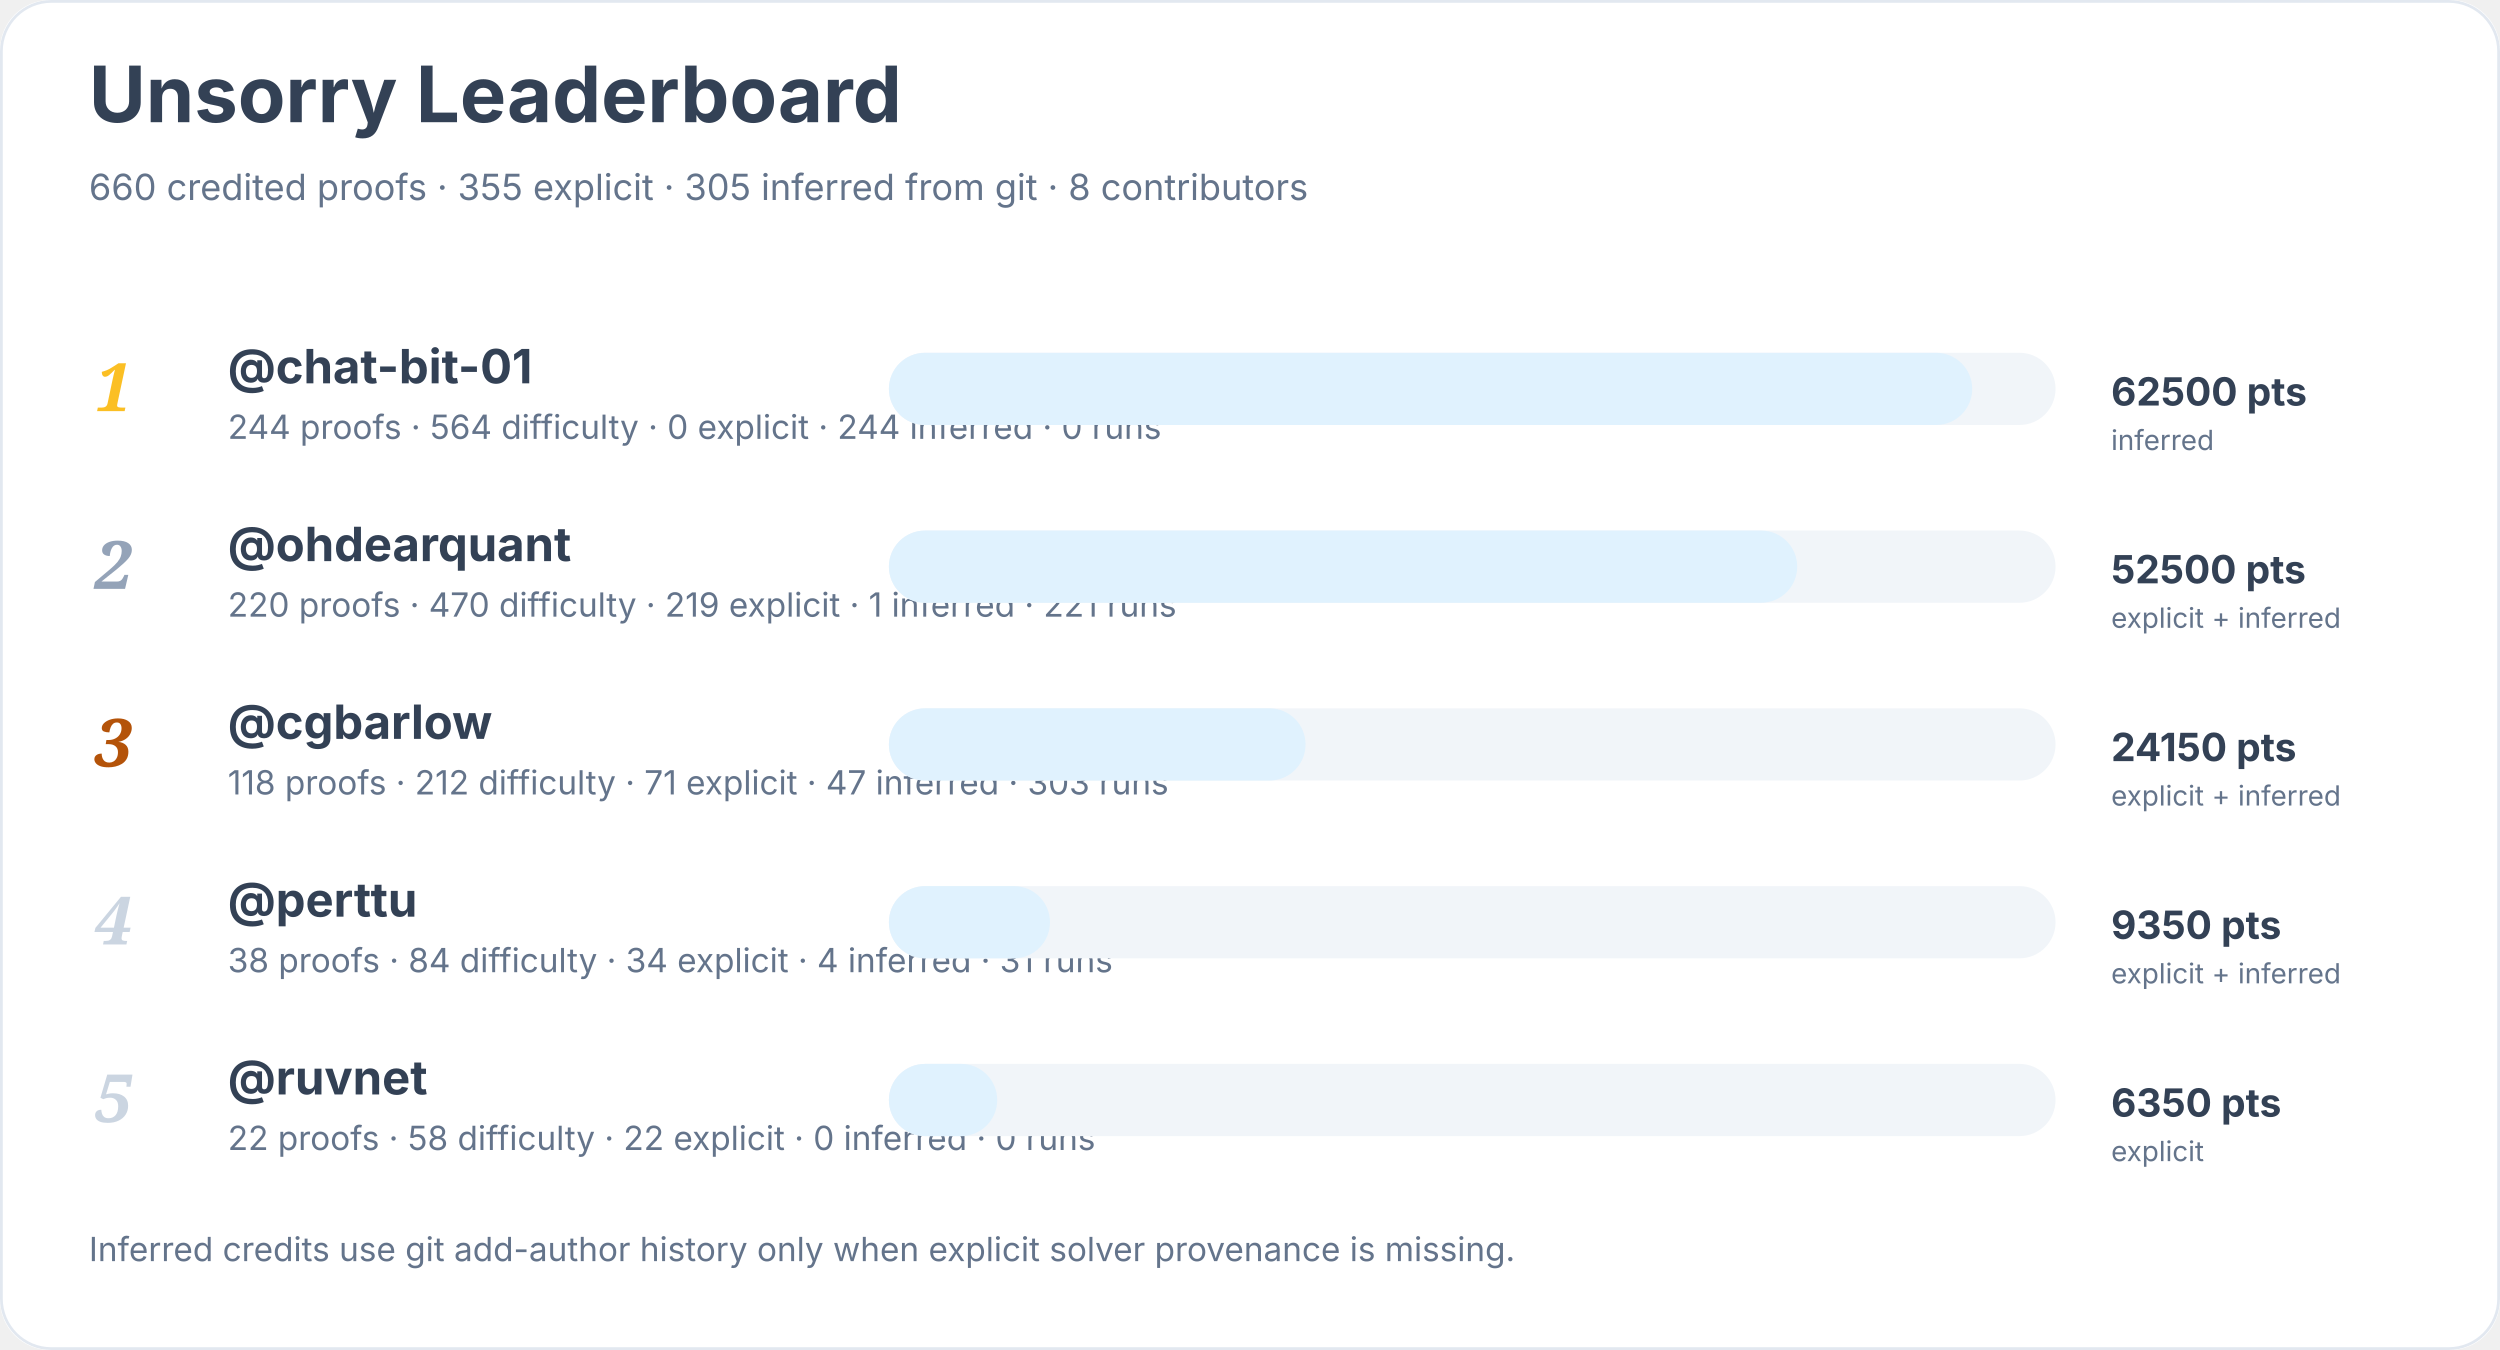
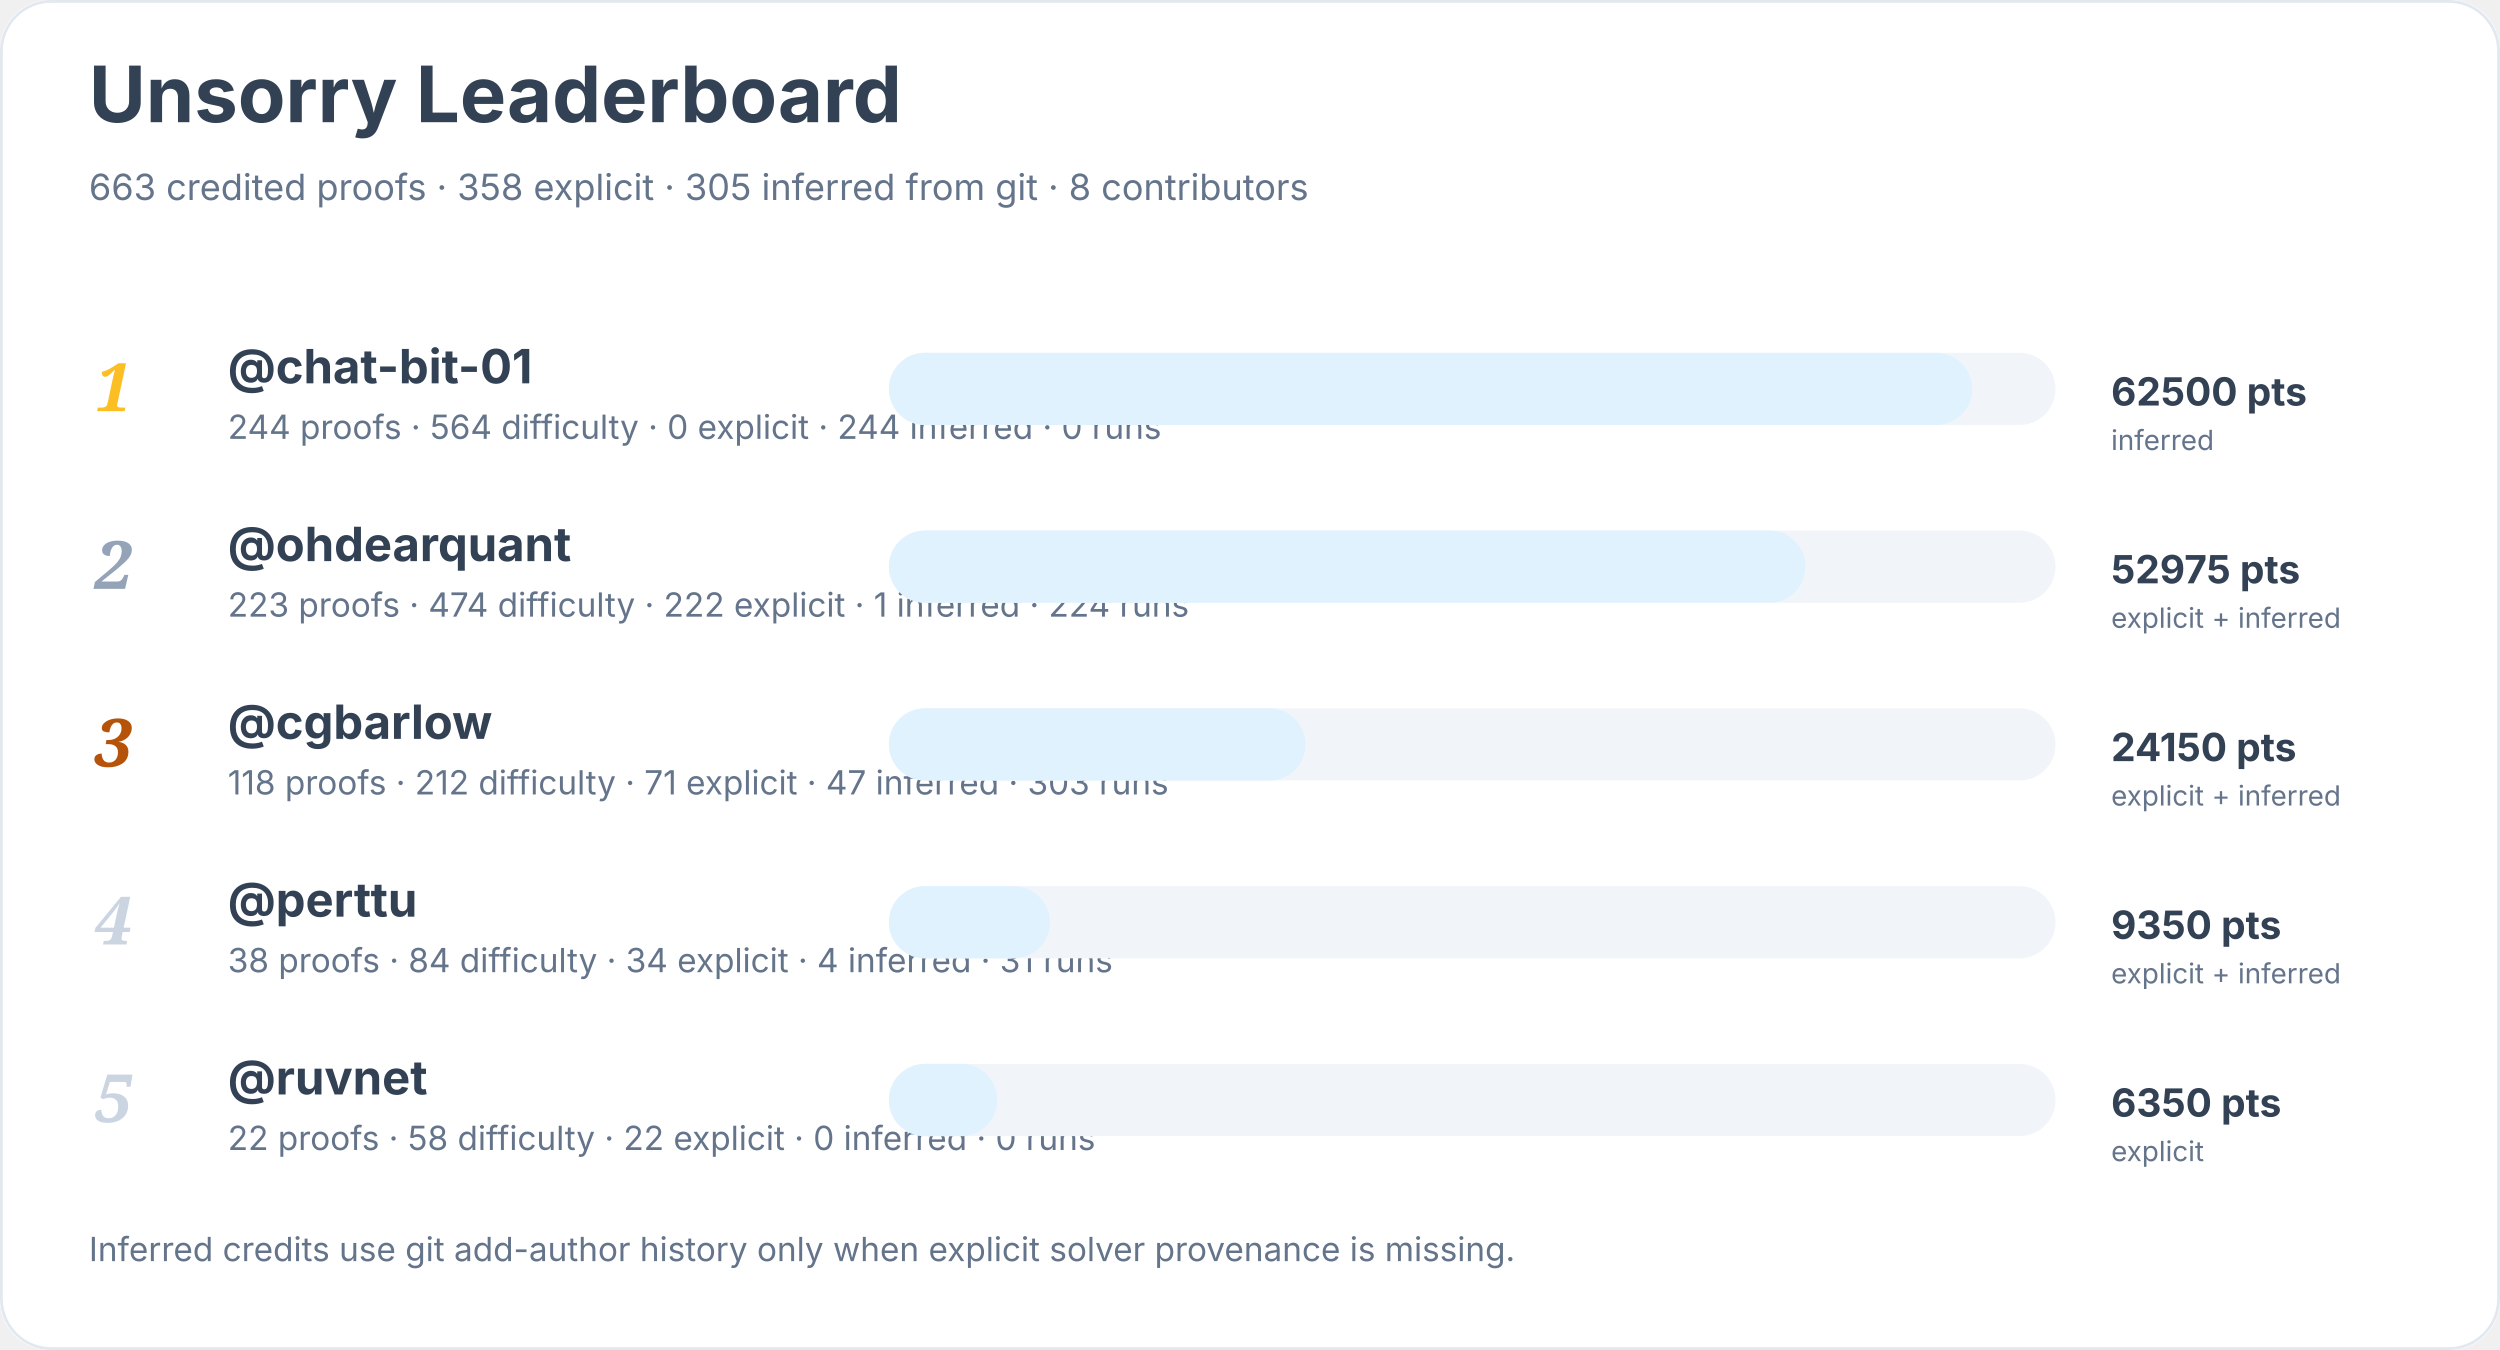
<svg xmlns="http://www.w3.org/2000/svg" width="900" height="486" viewBox="0 0 900 486" role="img" aria-labelledby="title desc">
  <rect width="900" height="100%" rx="18" fill="#ffffff" />
  <rect x="0.5" y="0.5" width="899" height="485" rx="18" fill="none" stroke="#e2e8f0" />
  <text x="32" y="44" font-family="Inter, system-ui, sans-serif" font-size="28" font-weight="700" fill="#334155">Unsorry Leaderboard</text>
-   <text x="32" y="72" font-family="Inter, system-ui, sans-serif" font-size="13" fill="#64748b">660 credited proofs · 355 explicit · 305 inferred from git · 8 contributors</text>
+   <text x="32" y="72" font-family="Inter, system-ui, sans-serif" font-size="13" fill="#64748b">663 credited proofs · 358 explicit · 305 inferred from git · 8 contributors</text>
  <text x="34" y="148" font-family="Georgia, serif" font-size="24" font-style="italic" font-weight="700" fill="#fbbf24">1</text>
  <a href="https://github.com/chat-bit-01">
    <text x="82" y="138" font-family="Inter, system-ui, sans-serif" font-size="17" font-weight="650" fill="#334155">@chat-bit-01</text>
  </a>
  <text x="82" y="158" font-family="Inter, system-ui, sans-serif" font-size="12" fill="#64748b">244 proofs · 564 difficulty · 0 explicit · 244 inferred · 0 runs</text>
  <rect x="320" y="127" width="420" height="26" rx="13" fill="#f1f5f9" />
  <rect x="320" y="127" width="390" height="26" rx="13" fill="#e0f2fe" />
  <text x="760" y="146" font-family="Inter, system-ui, sans-serif" font-size="14" font-weight="700" fill="#334155">62500 pts</text>
  <text x="760" y="162" font-family="Inter, system-ui, sans-serif" font-size="10" fill="#64748b">inferred</text>
  <text x="34" y="212" font-family="Georgia, serif" font-size="24" font-style="italic" font-weight="700" fill="#94a3b8">2</text>
  <a href="https://github.com/ohdearquant">
    <text x="82" y="202" font-family="Inter, system-ui, sans-serif" font-size="17" font-weight="650" fill="#334155">@ohdearquant</text>
  </a>
-   <text x="82" y="222" font-family="Inter, system-ui, sans-serif" font-size="12" fill="#64748b">220 proofs · 470 difficulty · 219 explicit · 1 inferred · 221 runs</text>
+   <text x="82" y="222" font-family="Inter, system-ui, sans-serif" font-size="12" fill="#64748b">223 proofs · 474 difficulty · 222 explicit · 1 inferred · 224 runs</text>
  <rect x="320" y="191" width="420" height="26" rx="13" fill="#f1f5f9" />
-   <rect x="320" y="191" width="327" height="26" rx="13" fill="#e0f2fe" />
-   <text x="760" y="210" font-family="Inter, system-ui, sans-serif" font-size="14" font-weight="700" fill="#334155">52500 pts</text>
+   <rect x="320" y="191" width="330" height="26" rx="13" fill="#e0f2fe" />
+   <text x="760" y="210" font-family="Inter, system-ui, sans-serif" font-size="14" font-weight="700" fill="#334155">52975 pts</text>
  <text x="760" y="226" font-family="Inter, system-ui, sans-serif" font-size="10" fill="#64748b">explicit + inferred</text>
  <text x="34" y="276" font-family="Georgia, serif" font-size="24" font-style="italic" font-weight="700" fill="#b45309">3</text>
  <a href="https://github.com/cgbarlow">
    <text x="82" y="266" font-family="Inter, system-ui, sans-serif" font-size="17" font-weight="650" fill="#334155">@cgbarlow</text>
  </a>
  <text x="82" y="286" font-family="Inter, system-ui, sans-serif" font-size="12" fill="#64748b">118 proofs · 212 difficulty · 71 explicit · 47 inferred · 303 runs</text>
  <rect x="320" y="255" width="420" height="26" rx="13" fill="#f1f5f9" />
  <rect x="320" y="255" width="150" height="26" rx="13" fill="#e0f2fe" />
  <text x="760" y="274" font-family="Inter, system-ui, sans-serif" font-size="14" font-weight="700" fill="#334155">24150 pts</text>
  <text x="760" y="290" font-family="Inter, system-ui, sans-serif" font-size="10" fill="#64748b">explicit + inferred</text>
  <text x="34" y="340" font-family="Georgia, serif" font-size="24" font-style="italic" font-weight="700" fill="#cbd5e1">4</text>
  <a href="https://github.com/perttu">
    <text x="82" y="330" font-family="Inter, system-ui, sans-serif" font-size="17" font-weight="650" fill="#334155">@perttu</text>
  </a>
  <text x="82" y="350" font-family="Inter, system-ui, sans-serif" font-size="12" fill="#64748b">38 proofs · 84 difficulty · 34 explicit · 4 inferred · 31 runs</text>
  <rect x="320" y="319" width="420" height="26" rx="13" fill="#f1f5f9" />
  <rect x="320" y="319" width="58" height="26" rx="13" fill="#e0f2fe" />
  <text x="760" y="338" font-family="Inter, system-ui, sans-serif" font-size="14" font-weight="700" fill="#334155">9350 pts</text>
  <text x="760" y="354" font-family="Inter, system-ui, sans-serif" font-size="10" fill="#64748b">explicit + inferred</text>
  <text x="34" y="404" font-family="Georgia, serif" font-size="24" font-style="italic" font-weight="700" fill="#cbd5e1">5</text>
  <a href="https://github.com/ruvnet">
    <text x="82" y="394" font-family="Inter, system-ui, sans-serif" font-size="17" font-weight="650" fill="#334155">@ruvnet</text>
  </a>
  <text x="82" y="414" font-family="Inter, system-ui, sans-serif" font-size="12" fill="#64748b">22 proofs · 58 difficulty · 22 explicit · 0 inferred · 0 runs</text>
  <rect x="320" y="383" width="420" height="26" rx="13" fill="#f1f5f9" />
  <rect x="320" y="383" width="39" height="26" rx="13" fill="#e0f2fe" />
  <text x="760" y="402" font-family="Inter, system-ui, sans-serif" font-size="14" font-weight="700" fill="#334155">6350 pts</text>
  <text x="760" y="418" font-family="Inter, system-ui, sans-serif" font-size="10" fill="#64748b">explicit</text>
  <text x="32" y="454" font-family="Inter, system-ui, sans-serif" font-size="12" fill="#64748b">Inferred credits use git add-author history only when explicit solver provenance is missing.</text>
</svg>
